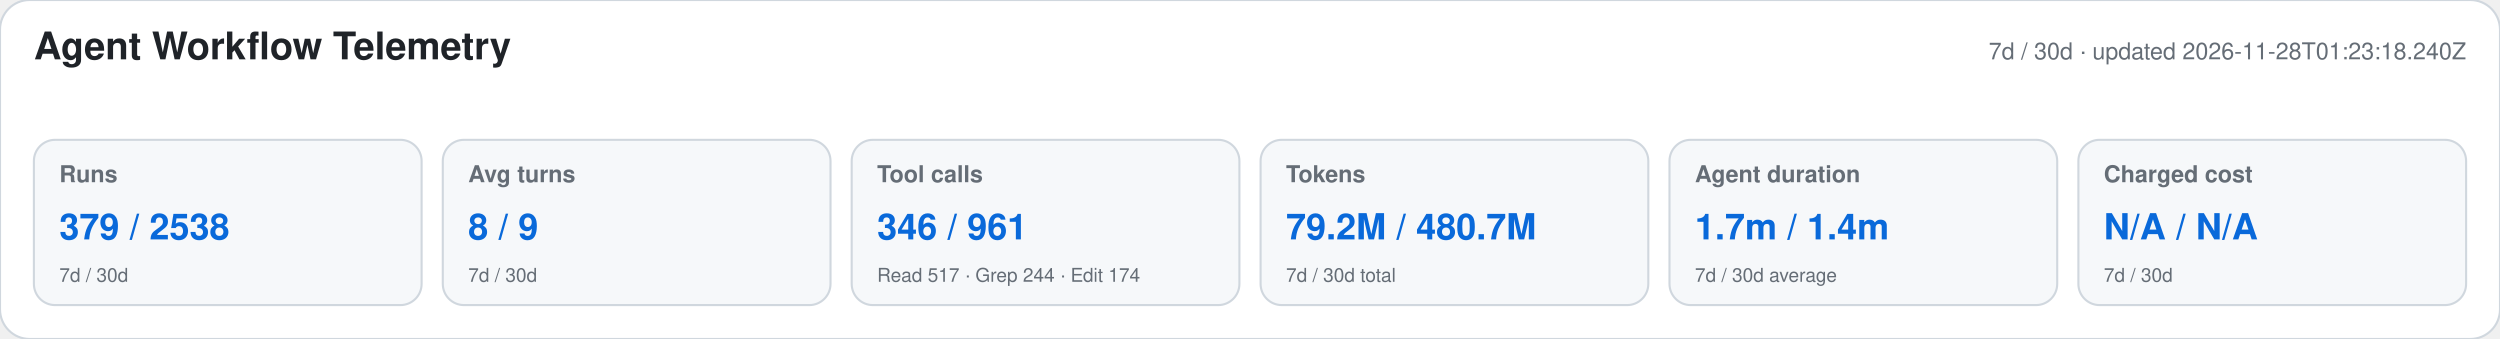
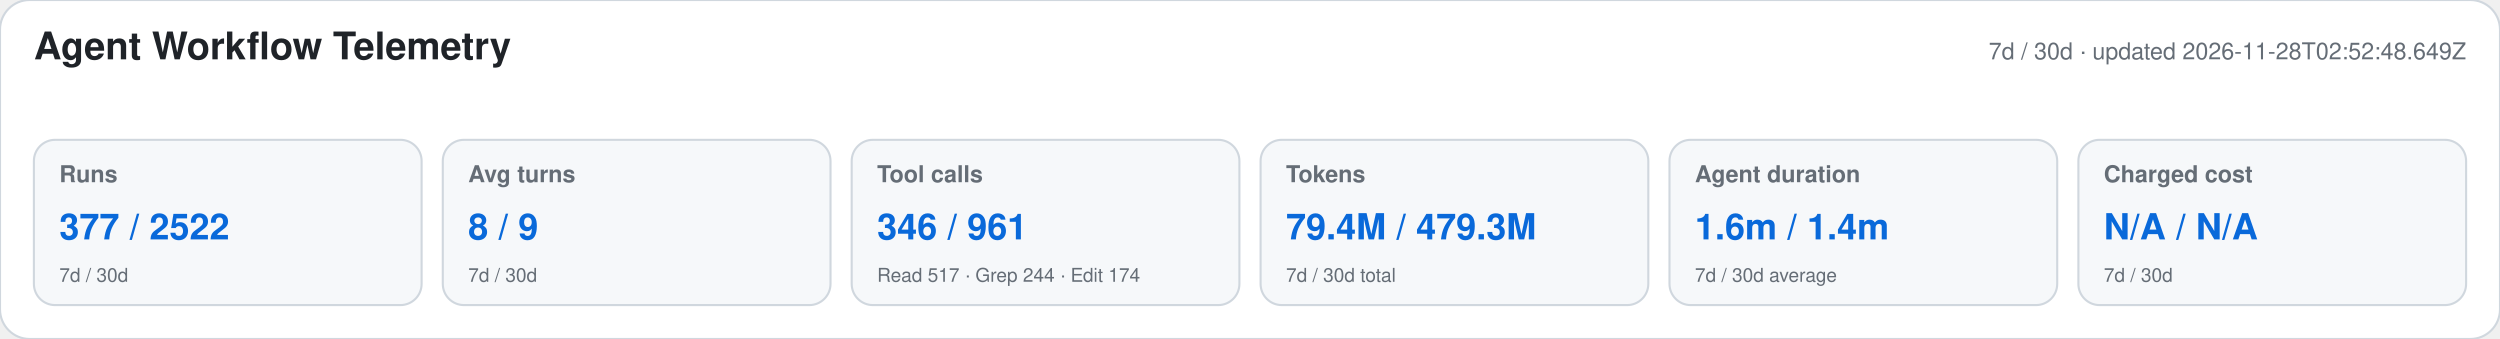
<svg xmlns="http://www.w3.org/2000/svg" width="1180" height="160" viewBox="0 0 1180 160" role="img" aria-labelledby="title desc">
  <style>text{font-family:-apple-system,BlinkMacSystemFont,"Segoe UI",Helvetica,Arial,sans-serif}.heading{font-size:18px;font-weight:650;fill:#1f2328}.meta,.label,.secondary{fill:#656d76}.meta,.label{font-size:11px}.label{font-weight:600}.primary{font-size:17px;font-weight:700;fill:#0969da}.secondary{font-size:9px}</style>
  <rect width="1180" height="160" rx="14" fill="#ffffff" stroke="#d0d7de" />
  <text x="16" y="28" class="heading">Agent Workflow Telemetry</text>
-   <text x="1164" y="28" text-anchor="end" class="meta">7d / 30d · updated 2026-11-28T01:23:18.240Z</text>
+   <text x="1164" y="28" text-anchor="end" class="meta">7d / 30d · updated 2026-11-28T02:52:48.649Z</text>
  <g>
    <rect x="16" y="66" width="183" height="78" rx="10" fill="#f6f8fa" stroke="#d0d7de" />
    <text x="28" y="86" class="label">Runs</text>
-     <text x="28" y="113" class="primary">379 / 2538</text>
+     <text x="28" y="113" class="primary">377 / 2522</text>
    <text x="28" y="133" class="secondary">7d / 30d</text>
  </g>
  <g>
    <rect x="209" y="66" width="183" height="78" rx="10" fill="#f6f8fa" stroke="#d0d7de" />
    <text x="221" y="86" class="label">Avg turns</text>
    <text x="221" y="113" class="primary">8 / 9</text>
    <text x="221" y="133" class="secondary">7d / 30d</text>
  </g>
  <g>
    <rect x="402" y="66" width="183" height="78" rx="10" fill="#f6f8fa" stroke="#d0d7de" />
    <text x="414" y="86" class="label">Tool calls</text>
    <text x="414" y="113" class="primary">346 / 961</text>
    <text x="414" y="133" class="secondary">Read 517 · Grep 244 · Edit 174</text>
  </g>
  <g>
    <rect x="595" y="66" width="183" height="78" rx="10" fill="#f6f8fa" stroke="#d0d7de" />
    <text x="607" y="86" class="label">Tokens</text>
-     <text x="607" y="113" class="primary">79.2M / 480.7M</text>
+     <text x="607" y="113" class="primary">79.4M / 479.3M</text>
    <text x="607" y="133" class="secondary">7d / 30d total</text>
  </g>
  <g>
    <rect x="788" y="66" width="183" height="78" rx="10" fill="#f6f8fa" stroke="#d0d7de" />
    <text x="800" y="86" class="label">Agent duration</text>
-     <text x="800" y="113" class="primary">1.7m / 1.4m</text>
+     <text x="800" y="113" class="primary">1.6m / 1.4m</text>
    <text x="800" y="133" class="secondary">7d / 30d average</text>
  </g>
  <g>
    <rect x="981" y="66" width="183" height="78" rx="10" fill="#f6f8fa" stroke="#d0d7de" />
    <text x="993" y="86" class="label">Charged cost</text>
    <text x="993" y="113" class="primary">N/A / N/A</text>
    <text x="993" y="133" class="secondary">7d / 30d</text>
  </g>
</svg>
